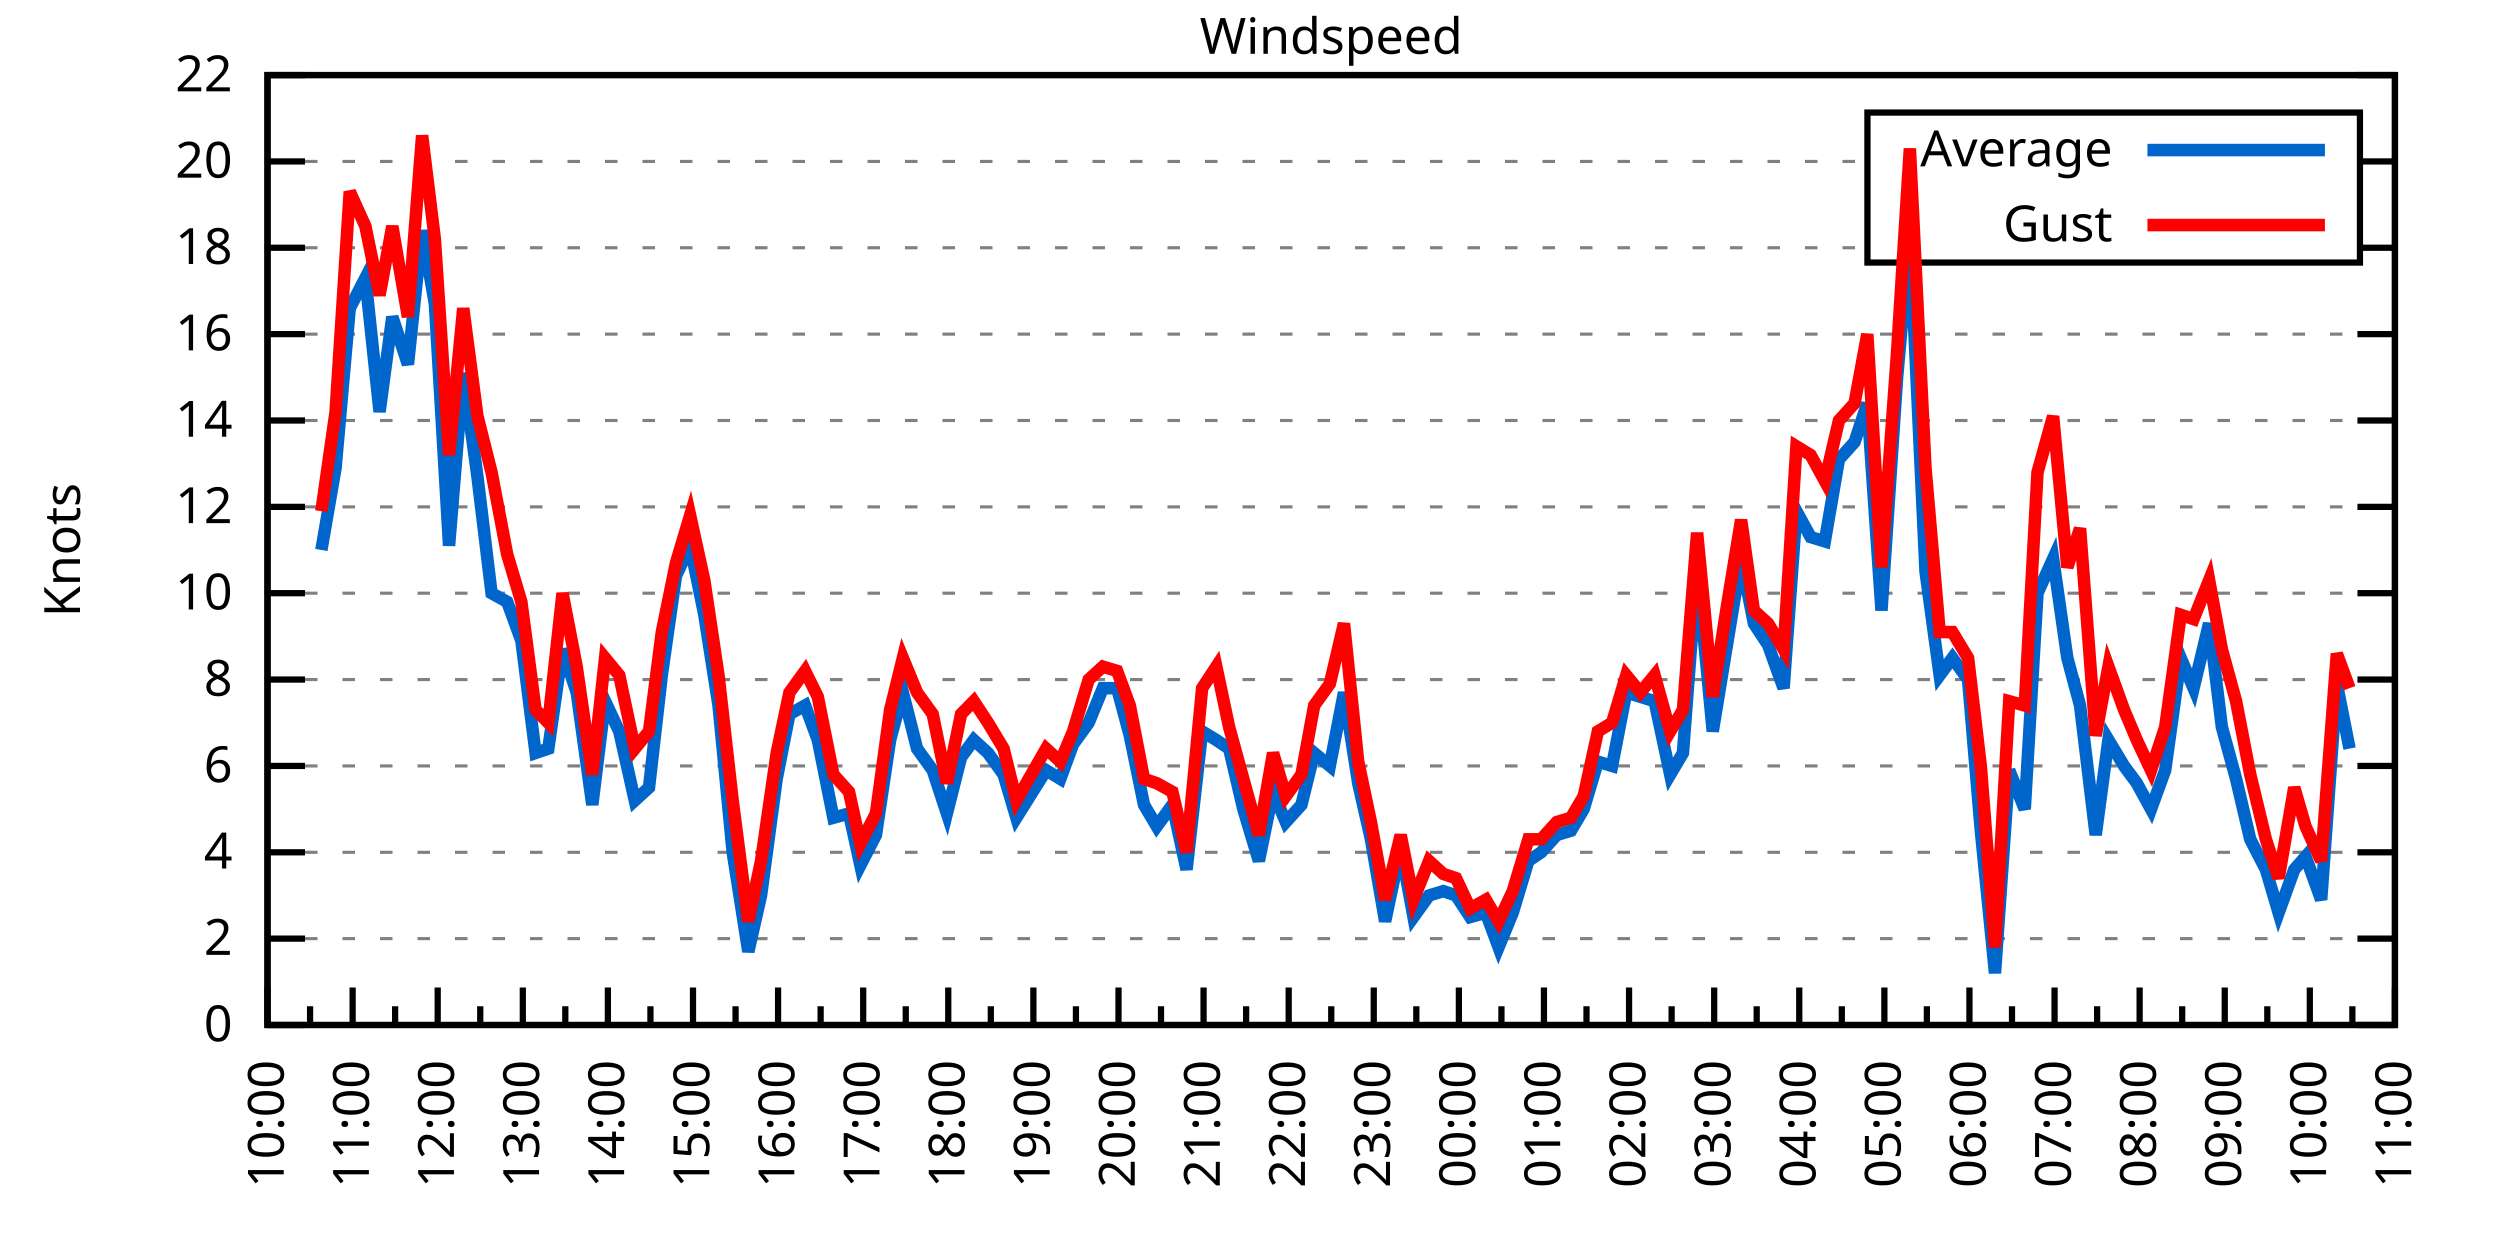
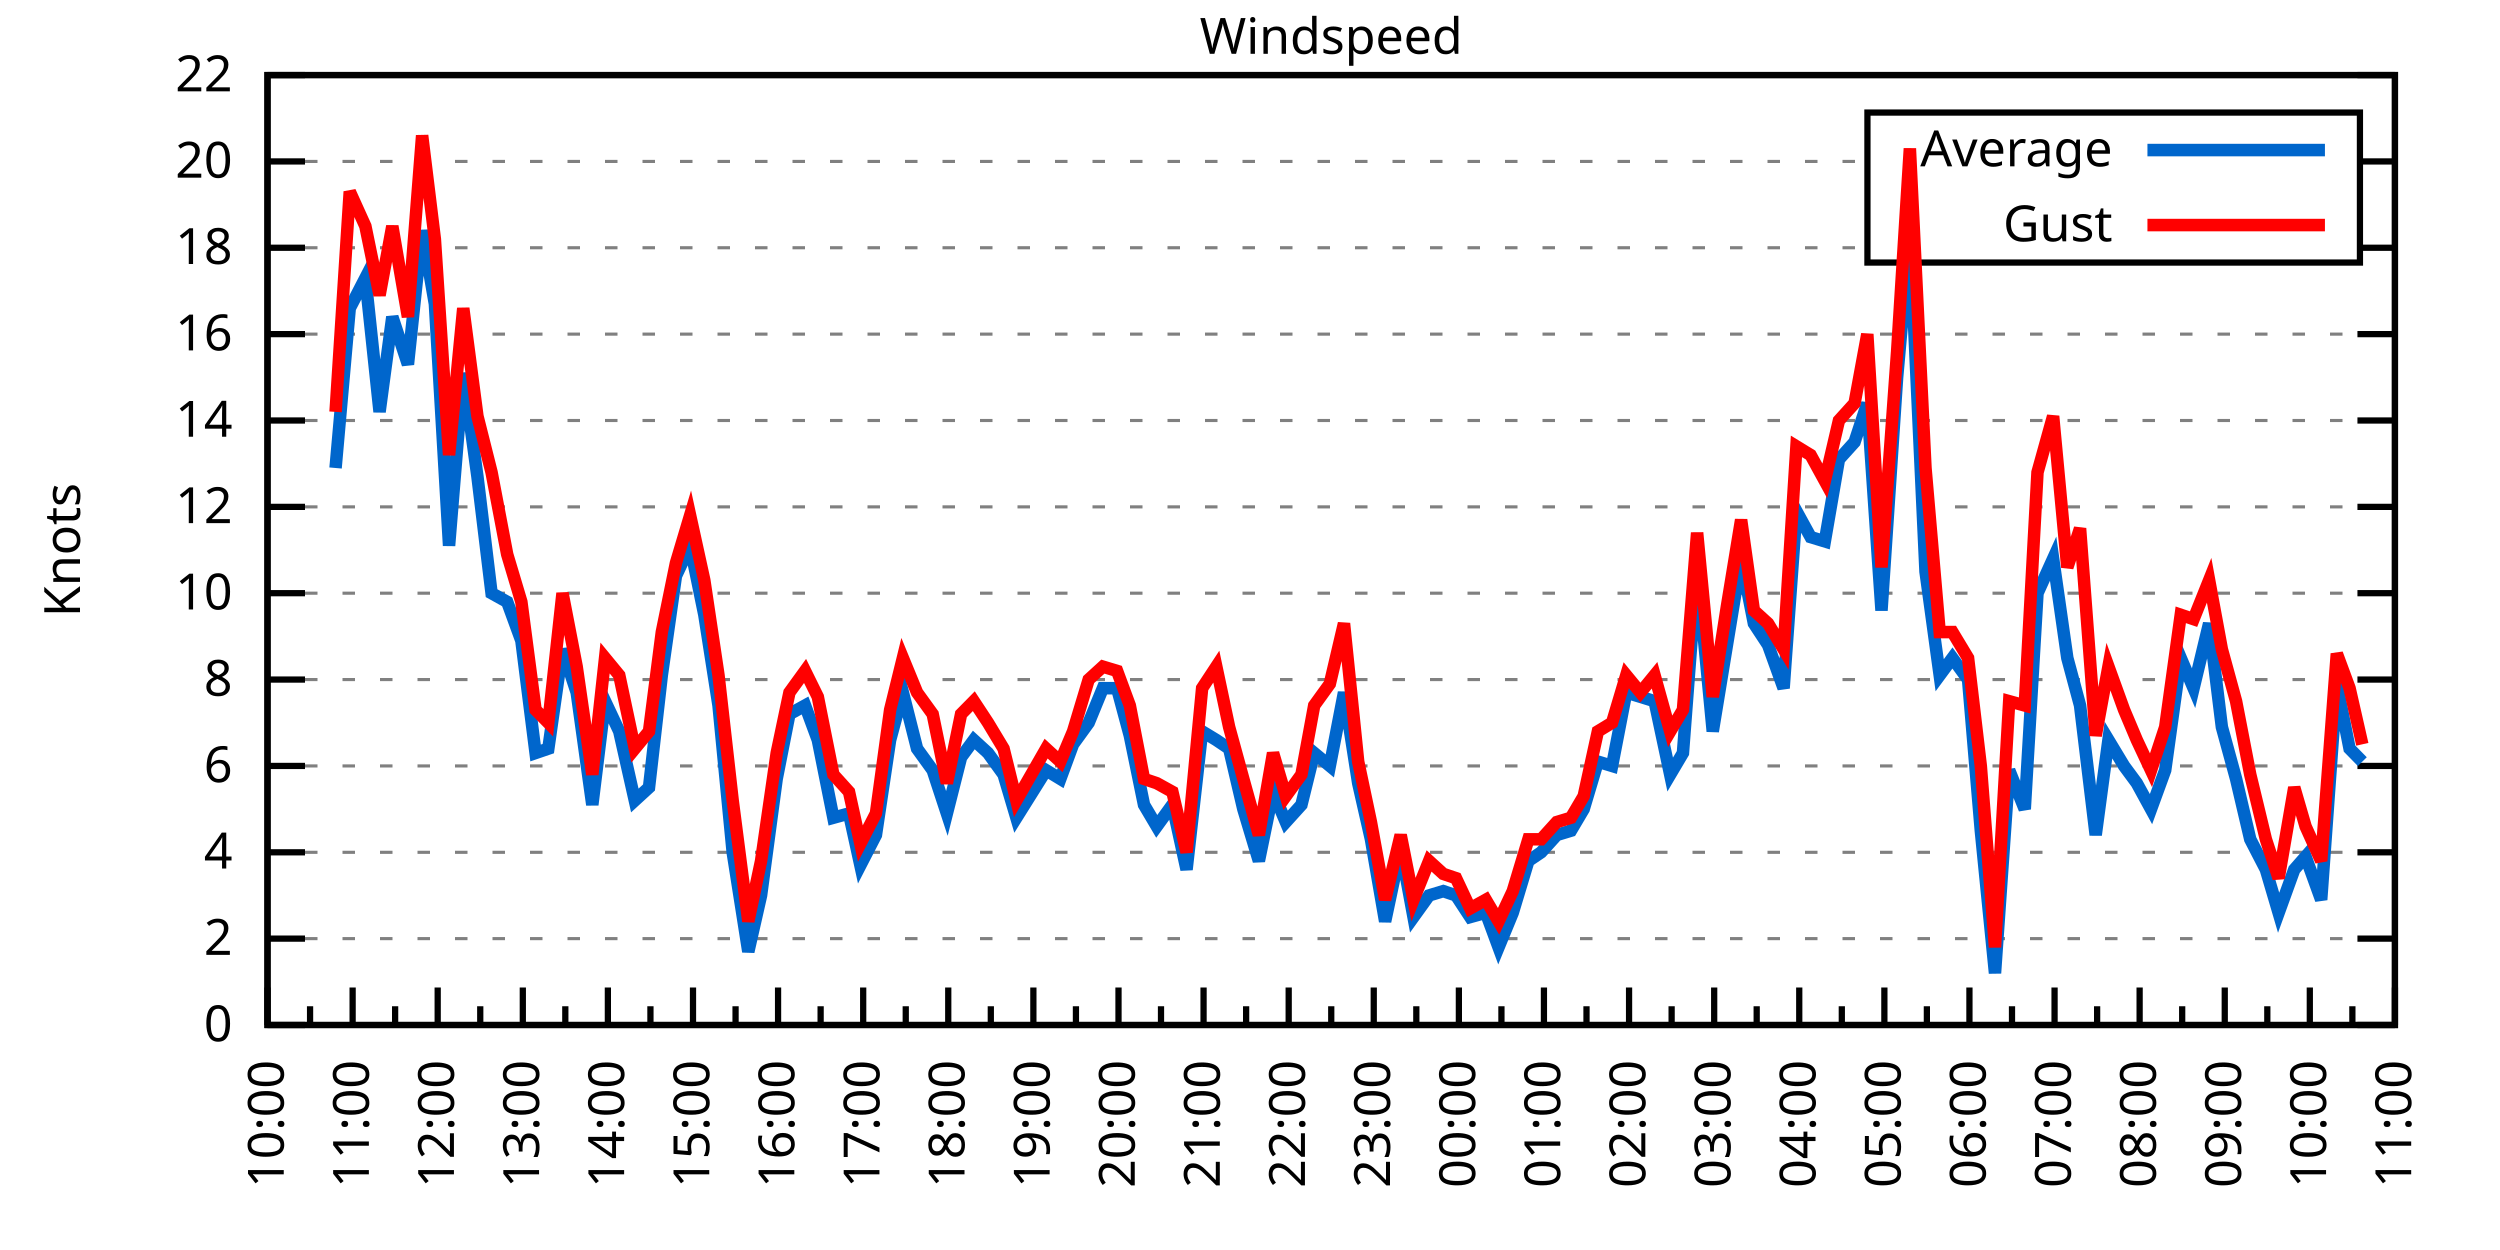
<svg xmlns="http://www.w3.org/2000/svg" xmlns:xlink="http://www.w3.org/1999/xlink" width="400" height="200" viewBox="0 0 400 200">
  <g id="gnuplot_canvas">
    <rect x="0" y="0" width="400" height="200" fill="none" />
    <defs>
      <circle id="gpDot" r="0.5" stroke-width="0.5" stroke="currentColor" />
      <path id="gpPt0" stroke-width="0.333" stroke="currentColor" d="M-1,0 h2 M0,-1 v2" />
      <path id="gpPt1" stroke-width="0.333" stroke="currentColor" d="M-1,-1 L1,1 M1,-1 L-1,1" />
      <path id="gpPt2" stroke-width="0.333" stroke="currentColor" d="M-1,0 L1,0 M0,-1 L0,1 M-1,-1 L1,1 M-1,1 L1,-1" />
      <rect id="gpPt3" stroke-width="0.333" stroke="currentColor" x="-1" y="-1" width="2" height="2" />
      <rect id="gpPt4" stroke-width="0.333" stroke="currentColor" fill="currentColor" x="-1" y="-1" width="2" height="2" />
      <circle id="gpPt5" stroke-width="0.333" stroke="currentColor" cx="0" cy="0" r="1" />
      <use xlink:href="#gpPt5" id="gpPt6" fill="currentColor" stroke="none" />
      <path id="gpPt7" stroke-width="0.333" stroke="currentColor" d="M0,-1.33 L-1.33,0.67 L1.33,0.67 z" />
      <use xlink:href="#gpPt7" id="gpPt8" fill="currentColor" stroke="none" />
      <use xlink:href="#gpPt7" id="gpPt9" stroke="currentColor" transform="rotate(180)" />
      <use xlink:href="#gpPt9" id="gpPt10" fill="currentColor" stroke="none" />
      <use xlink:href="#gpPt3" id="gpPt11" stroke="currentColor" transform="rotate(45)" />
      <use xlink:href="#gpPt11" id="gpPt12" fill="currentColor" stroke="none" />
      <path id="gpPt13" stroke-width="0.333" stroke="currentColor" d="M0,1.330 L1.265,0.411 L0.782,-1.067 L-0.782,-1.076 L-1.265,0.411 z" />
      <use xlink:href="#gpPt13" id="gpPt14" fill="currentColor" stroke="none" />
      <filter id="textbox" filterUnits="objectBoundingBox" x="0" y="0" height="1" width="1">
        <feFlood flood-color="white" flood-opacity="1" result="bgnd" />
        <feComposite in="SourceGraphic" in2="bgnd" operator="atop" />
      </filter>
      <filter id="greybox" filterUnits="objectBoundingBox" x="0" y="0" height="1" width="1">
        <feFlood flood-color="lightgrey" flood-opacity="1" result="grey" />
        <feComposite in="SourceGraphic" in2="grey" operator="atop" />
      </filter>
    </defs>
    <g fill="none" color="white" stroke="currentColor" stroke-width="1.00" stroke-linecap="butt" stroke-linejoin="miter">
</g>
    <g fill="none" color="black" stroke="currentColor" stroke-width="1.00" stroke-linecap="butt" stroke-linejoin="miter">
      <g stroke="none" shape-rendering="crispEdges">
        <polygon fill="rgb(255, 255, 255)" points="42.80,164.00 383.18,164.00 383.18,12.02 42.80,12.02 " />
      </g>
    </g>
    <g fill="none" color="black" stroke="currentColor" stroke-width="1.00" stroke-linecap="butt" stroke-linejoin="miter">
</g>
    <g fill="none" color="black" stroke="black" stroke-width="0.50" stroke-linecap="butt" stroke-linejoin="miter">
</g>
    <g fill="none" color="gray" stroke="currentColor" stroke-width="0.50" stroke-linecap="butt" stroke-linejoin="miter">
      <path stroke="gray" stroke-dasharray="2,4" class="gridline" d="M42.80,164.00 L383.19,164.00  " />
    </g>
    <g fill="none" color="gray" stroke="gray" stroke-width="1.00" stroke-linecap="butt" stroke-linejoin="miter">
</g>
    <g fill="none" color="black" stroke="currentColor" stroke-width="1.00" stroke-linecap="butt" stroke-linejoin="miter">
      <path stroke="black" d="M42.80,164.00 L48.80,164.00 M383.19,164.00 L377.19,164.00  " />
      <g transform="translate(37.20,166.60)" stroke="none" fill="black" font-family="Sans" font-size="8.00" text-anchor="end">
        <text>
          <tspan font-family="Sans"> 0</tspan>
        </text>
      </g>
    </g>
    <g fill="none" color="black" stroke="currentColor" stroke-width="1.00" stroke-linecap="butt" stroke-linejoin="miter">
</g>
    <g fill="none" color="black" stroke="black" stroke-width="0.50" stroke-linecap="butt" stroke-linejoin="miter">
</g>
    <g fill="none" color="gray" stroke="currentColor" stroke-width="0.50" stroke-linecap="butt" stroke-linejoin="miter">
      <path stroke="gray" stroke-dasharray="2,4" class="gridline" d="M42.80,150.18 L383.19,150.18  " />
    </g>
    <g fill="none" color="gray" stroke="gray" stroke-width="1.00" stroke-linecap="butt" stroke-linejoin="miter">
</g>
    <g fill="none" color="black" stroke="currentColor" stroke-width="1.00" stroke-linecap="butt" stroke-linejoin="miter">
      <path stroke="black" d="M42.80,150.18 L48.80,150.18 M383.19,150.18 L377.19,150.18  " />
      <g transform="translate(37.20,152.78)" stroke="none" fill="black" font-family="Sans" font-size="8.00" text-anchor="end">
        <text>
          <tspan font-family="Sans"> 2</tspan>
        </text>
      </g>
    </g>
    <g fill="none" color="black" stroke="currentColor" stroke-width="1.00" stroke-linecap="butt" stroke-linejoin="miter">
</g>
    <g fill="none" color="black" stroke="black" stroke-width="0.50" stroke-linecap="butt" stroke-linejoin="miter">
</g>
    <g fill="none" color="gray" stroke="currentColor" stroke-width="0.50" stroke-linecap="butt" stroke-linejoin="miter">
      <path stroke="gray" stroke-dasharray="2,4" class="gridline" d="M42.80,136.37 L383.19,136.37  " />
    </g>
    <g fill="none" color="gray" stroke="gray" stroke-width="1.00" stroke-linecap="butt" stroke-linejoin="miter">
</g>
    <g fill="none" color="black" stroke="currentColor" stroke-width="1.00" stroke-linecap="butt" stroke-linejoin="miter">
      <path stroke="black" d="M42.80,136.37 L48.80,136.37 M383.19,136.37 L377.19,136.37  " />
      <g transform="translate(37.20,138.97)" stroke="none" fill="black" font-family="Sans" font-size="8.00" text-anchor="end">
        <text>
          <tspan font-family="Sans"> 4</tspan>
        </text>
      </g>
    </g>
    <g fill="none" color="black" stroke="currentColor" stroke-width="1.00" stroke-linecap="butt" stroke-linejoin="miter">
</g>
    <g fill="none" color="black" stroke="black" stroke-width="0.50" stroke-linecap="butt" stroke-linejoin="miter">
</g>
    <g fill="none" color="gray" stroke="currentColor" stroke-width="0.50" stroke-linecap="butt" stroke-linejoin="miter">
      <path stroke="gray" stroke-dasharray="2,4" class="gridline" d="M42.80,122.55 L383.19,122.55  " />
    </g>
    <g fill="none" color="gray" stroke="gray" stroke-width="1.00" stroke-linecap="butt" stroke-linejoin="miter">
</g>
    <g fill="none" color="black" stroke="currentColor" stroke-width="1.00" stroke-linecap="butt" stroke-linejoin="miter">
      <path stroke="black" d="M42.80,122.55 L48.80,122.55 M383.19,122.55 L377.19,122.55  " />
      <g transform="translate(37.20,125.15)" stroke="none" fill="black" font-family="Sans" font-size="8.00" text-anchor="end">
        <text>
          <tspan font-family="Sans"> 6</tspan>
        </text>
      </g>
    </g>
    <g fill="none" color="black" stroke="currentColor" stroke-width="1.00" stroke-linecap="butt" stroke-linejoin="miter">
</g>
    <g fill="none" color="black" stroke="black" stroke-width="0.50" stroke-linecap="butt" stroke-linejoin="miter">
</g>
    <g fill="none" color="gray" stroke="currentColor" stroke-width="0.50" stroke-linecap="butt" stroke-linejoin="miter">
      <path stroke="gray" stroke-dasharray="2,4" class="gridline" d="M42.80,108.73 L383.19,108.73  " />
    </g>
    <g fill="none" color="gray" stroke="gray" stroke-width="1.00" stroke-linecap="butt" stroke-linejoin="miter">
</g>
    <g fill="none" color="black" stroke="currentColor" stroke-width="1.00" stroke-linecap="butt" stroke-linejoin="miter">
      <path stroke="black" d="M42.80,108.73 L48.80,108.73 M383.19,108.73 L377.19,108.73  " />
      <g transform="translate(37.20,111.33)" stroke="none" fill="black" font-family="Sans" font-size="8.00" text-anchor="end">
        <text>
          <tspan font-family="Sans"> 8</tspan>
        </text>
      </g>
    </g>
    <g fill="none" color="black" stroke="currentColor" stroke-width="1.00" stroke-linecap="butt" stroke-linejoin="miter">
</g>
    <g fill="none" color="black" stroke="black" stroke-width="0.50" stroke-linecap="butt" stroke-linejoin="miter">
</g>
    <g fill="none" color="gray" stroke="currentColor" stroke-width="0.50" stroke-linecap="butt" stroke-linejoin="miter">
      <path stroke="gray" stroke-dasharray="2,4" class="gridline" d="M42.80,94.91 L383.19,94.91  " />
    </g>
    <g fill="none" color="gray" stroke="gray" stroke-width="1.00" stroke-linecap="butt" stroke-linejoin="miter">
</g>
    <g fill="none" color="black" stroke="currentColor" stroke-width="1.00" stroke-linecap="butt" stroke-linejoin="miter">
      <path stroke="black" d="M42.80,94.91 L48.80,94.91 M383.19,94.91 L377.19,94.91  " />
      <g transform="translate(37.20,97.51)" stroke="none" fill="black" font-family="Sans" font-size="8.00" text-anchor="end">
        <text>
          <tspan font-family="Sans"> 10</tspan>
        </text>
      </g>
    </g>
    <g fill="none" color="black" stroke="currentColor" stroke-width="1.00" stroke-linecap="butt" stroke-linejoin="miter">
</g>
    <g fill="none" color="black" stroke="black" stroke-width="0.50" stroke-linecap="butt" stroke-linejoin="miter">
</g>
    <g fill="none" color="gray" stroke="currentColor" stroke-width="0.50" stroke-linecap="butt" stroke-linejoin="miter">
      <path stroke="gray" stroke-dasharray="2,4" class="gridline" d="M42.80,81.10 L383.19,81.10  " />
    </g>
    <g fill="none" color="gray" stroke="gray" stroke-width="1.00" stroke-linecap="butt" stroke-linejoin="miter">
</g>
    <g fill="none" color="black" stroke="currentColor" stroke-width="1.00" stroke-linecap="butt" stroke-linejoin="miter">
      <path stroke="black" d="M42.80,81.10 L48.80,81.10 M383.19,81.10 L377.19,81.10  " />
      <g transform="translate(37.20,83.70)" stroke="none" fill="black" font-family="Sans" font-size="8.00" text-anchor="end">
        <text>
          <tspan font-family="Sans"> 12</tspan>
        </text>
      </g>
    </g>
    <g fill="none" color="black" stroke="currentColor" stroke-width="1.00" stroke-linecap="butt" stroke-linejoin="miter">
</g>
    <g fill="none" color="black" stroke="black" stroke-width="0.50" stroke-linecap="butt" stroke-linejoin="miter">
</g>
    <g fill="none" color="gray" stroke="currentColor" stroke-width="0.50" stroke-linecap="butt" stroke-linejoin="miter">
      <path stroke="gray" stroke-dasharray="2,4" class="gridline" d="M42.80,67.28 L383.19,67.28  " />
    </g>
    <g fill="none" color="gray" stroke="gray" stroke-width="1.00" stroke-linecap="butt" stroke-linejoin="miter">
</g>
    <g fill="none" color="black" stroke="currentColor" stroke-width="1.00" stroke-linecap="butt" stroke-linejoin="miter">
      <path stroke="black" d="M42.80,67.28 L48.80,67.28 M383.19,67.28 L377.19,67.28  " />
      <g transform="translate(37.20,69.88)" stroke="none" fill="black" font-family="Sans" font-size="8.00" text-anchor="end">
        <text>
          <tspan font-family="Sans"> 14</tspan>
        </text>
      </g>
    </g>
    <g fill="none" color="black" stroke="currentColor" stroke-width="1.00" stroke-linecap="butt" stroke-linejoin="miter">
</g>
    <g fill="none" color="black" stroke="black" stroke-width="0.50" stroke-linecap="butt" stroke-linejoin="miter">
</g>
    <g fill="none" color="gray" stroke="currentColor" stroke-width="0.50" stroke-linecap="butt" stroke-linejoin="miter">
      <path stroke="gray" stroke-dasharray="2,4" class="gridline" d="M42.80,53.46 L383.19,53.46  " />
    </g>
    <g fill="none" color="gray" stroke="gray" stroke-width="1.00" stroke-linecap="butt" stroke-linejoin="miter">
</g>
    <g fill="none" color="black" stroke="currentColor" stroke-width="1.00" stroke-linecap="butt" stroke-linejoin="miter">
      <path stroke="black" d="M42.80,53.46 L48.80,53.46 M383.19,53.46 L377.19,53.46  " />
      <g transform="translate(37.20,56.06)" stroke="none" fill="black" font-family="Sans" font-size="8.00" text-anchor="end">
        <text>
          <tspan font-family="Sans"> 16</tspan>
        </text>
      </g>
    </g>
    <g fill="none" color="black" stroke="currentColor" stroke-width="1.00" stroke-linecap="butt" stroke-linejoin="miter">
</g>
    <g fill="none" color="black" stroke="black" stroke-width="0.50" stroke-linecap="butt" stroke-linejoin="miter">
</g>
    <g fill="none" color="gray" stroke="currentColor" stroke-width="0.50" stroke-linecap="butt" stroke-linejoin="miter">
      <path stroke="gray" stroke-dasharray="2,4" class="gridline" d="M42.80,39.64 L298.79,39.64 M377.59,39.64 L383.19,39.64  " />
    </g>
    <g fill="none" color="gray" stroke="gray" stroke-width="1.00" stroke-linecap="butt" stroke-linejoin="miter">
</g>
    <g fill="none" color="black" stroke="currentColor" stroke-width="1.00" stroke-linecap="butt" stroke-linejoin="miter">
      <path stroke="black" d="M42.80,39.64 L48.80,39.64 M383.19,39.64 L377.19,39.64  " />
      <g transform="translate(37.20,42.24)" stroke="none" fill="black" font-family="Sans" font-size="8.00" text-anchor="end">
        <text>
          <tspan font-family="Sans"> 18</tspan>
        </text>
      </g>
    </g>
    <g fill="none" color="black" stroke="currentColor" stroke-width="1.00" stroke-linecap="butt" stroke-linejoin="miter">
</g>
    <g fill="none" color="black" stroke="black" stroke-width="0.50" stroke-linecap="butt" stroke-linejoin="miter">
</g>
    <g fill="none" color="gray" stroke="currentColor" stroke-width="0.50" stroke-linecap="butt" stroke-linejoin="miter">
      <path stroke="gray" stroke-dasharray="2,4" class="gridline" d="M42.80,25.83 L298.79,25.83 M377.59,25.83 L383.19,25.83  " />
    </g>
    <g fill="none" color="gray" stroke="gray" stroke-width="1.00" stroke-linecap="butt" stroke-linejoin="miter">
</g>
    <g fill="none" color="black" stroke="currentColor" stroke-width="1.00" stroke-linecap="butt" stroke-linejoin="miter">
      <path stroke="black" d="M42.80,25.83 L48.80,25.83 M383.19,25.83 L377.19,25.83  " />
      <g transform="translate(37.20,28.43)" stroke="none" fill="black" font-family="Sans" font-size="8.00" text-anchor="end">
        <text>
          <tspan font-family="Sans"> 20</tspan>
        </text>
      </g>
    </g>
    <g fill="none" color="black" stroke="currentColor" stroke-width="1.00" stroke-linecap="butt" stroke-linejoin="miter">
</g>
    <g fill="none" color="black" stroke="black" stroke-width="0.50" stroke-linecap="butt" stroke-linejoin="miter">
</g>
    <g fill="none" color="gray" stroke="currentColor" stroke-width="0.50" stroke-linecap="butt" stroke-linejoin="miter">
      <path stroke="gray" stroke-dasharray="2,4" class="gridline" d="M42.80,12.01 L383.19,12.01  " />
    </g>
    <g fill="none" color="gray" stroke="gray" stroke-width="1.00" stroke-linecap="butt" stroke-linejoin="miter">
</g>
    <g fill="none" color="black" stroke="currentColor" stroke-width="1.00" stroke-linecap="butt" stroke-linejoin="miter">
      <path stroke="black" d="M42.80,12.01 L48.80,12.01 M383.19,12.01 L377.19,12.01  " />
      <g transform="translate(37.20,14.61)" stroke="none" fill="black" font-family="Sans" font-size="8.00" text-anchor="end">
        <text>
          <tspan font-family="Sans"> 22</tspan>
        </text>
      </g>
    </g>
    <g fill="none" color="black" stroke="currentColor" stroke-width="1.00" stroke-linecap="butt" stroke-linejoin="miter">
      <path stroke="black" d="M42.80,164.00 L42.80,158.00  " />
      <g transform="translate(45.40,169.60) rotate(270)" stroke="none" fill="black" font-family="Sans" font-size="8.00" text-anchor="end">
        <text>
          <tspan font-family="Sans">10:00</tspan>
        </text>
      </g>
    </g>
    <g fill="none" color="black" stroke="currentColor" stroke-width="1.00" stroke-linecap="butt" stroke-linejoin="miter">
      <path stroke="black" d="M49.61,164.00 L49.61,161.00 M56.42,164.00 L56.42,158.00  " />
      <g transform="translate(59.02,169.60) rotate(270)" stroke="none" fill="black" font-family="Sans" font-size="8.00" text-anchor="end">
        <text>
          <tspan font-family="Sans">11:00</tspan>
        </text>
      </g>
    </g>
    <g fill="none" color="black" stroke="currentColor" stroke-width="1.00" stroke-linecap="butt" stroke-linejoin="miter">
      <path stroke="black" d="M63.22,164.00 L63.22,161.00 M70.03,164.00 L70.03,158.00  " />
      <g transform="translate(72.63,169.60) rotate(270)" stroke="none" fill="black" font-family="Sans" font-size="8.00" text-anchor="end">
        <text>
          <tspan font-family="Sans">12:00</tspan>
        </text>
      </g>
    </g>
    <g fill="none" color="black" stroke="currentColor" stroke-width="1.00" stroke-linecap="butt" stroke-linejoin="miter">
      <path stroke="black" d="M76.84,164.00 L76.84,161.00 M83.65,164.00 L83.65,158.00  " />
      <g transform="translate(86.25,169.60) rotate(270)" stroke="none" fill="black" font-family="Sans" font-size="8.00" text-anchor="end">
        <text>
          <tspan font-family="Sans">13:00</tspan>
        </text>
      </g>
    </g>
    <g fill="none" color="black" stroke="currentColor" stroke-width="1.00" stroke-linecap="butt" stroke-linejoin="miter">
      <path stroke="black" d="M90.45,164.00 L90.45,161.00 M97.26,164.00 L97.26,158.00  " />
      <g transform="translate(99.86,169.60) rotate(270)" stroke="none" fill="black" font-family="Sans" font-size="8.00" text-anchor="end">
        <text>
          <tspan font-family="Sans">14:00</tspan>
        </text>
      </g>
    </g>
    <g fill="none" color="black" stroke="currentColor" stroke-width="1.00" stroke-linecap="butt" stroke-linejoin="miter">
      <path stroke="black" d="M104.07,164.00 L104.07,161.00 M110.88,164.00 L110.88,158.00  " />
      <g transform="translate(113.48,169.60) rotate(270)" stroke="none" fill="black" font-family="Sans" font-size="8.00" text-anchor="end">
        <text>
          <tspan font-family="Sans">15:00</tspan>
        </text>
      </g>
    </g>
    <g fill="none" color="black" stroke="currentColor" stroke-width="1.00" stroke-linecap="butt" stroke-linejoin="miter">
      <path stroke="black" d="M117.69,164.00 L117.69,161.00 M124.49,164.00 L124.49,158.00  " />
      <g transform="translate(127.09,169.60) rotate(270)" stroke="none" fill="black" font-family="Sans" font-size="8.00" text-anchor="end">
        <text>
          <tspan font-family="Sans">16:00</tspan>
        </text>
      </g>
    </g>
    <g fill="none" color="black" stroke="currentColor" stroke-width="1.00" stroke-linecap="butt" stroke-linejoin="miter">
      <path stroke="black" d="M131.30,164.00 L131.30,161.00 M138.11,164.00 L138.11,158.00  " />
      <g transform="translate(140.71,169.60) rotate(270)" stroke="none" fill="black" font-family="Sans" font-size="8.00" text-anchor="end">
        <text>
          <tspan font-family="Sans">17:00</tspan>
        </text>
      </g>
    </g>
    <g fill="none" color="black" stroke="currentColor" stroke-width="1.00" stroke-linecap="butt" stroke-linejoin="miter">
      <path stroke="black" d="M144.92,164.00 L144.92,161.00 M151.72,164.00 L151.72,158.00  " />
      <g transform="translate(154.32,169.60) rotate(270)" stroke="none" fill="black" font-family="Sans" font-size="8.00" text-anchor="end">
        <text>
          <tspan font-family="Sans">18:00</tspan>
        </text>
      </g>
    </g>
    <g fill="none" color="black" stroke="currentColor" stroke-width="1.00" stroke-linecap="butt" stroke-linejoin="miter">
      <path stroke="black" d="M158.53,164.00 L158.53,161.00 M165.34,164.00 L165.34,158.00  " />
      <g transform="translate(167.94,169.60) rotate(270)" stroke="none" fill="black" font-family="Sans" font-size="8.00" text-anchor="end">
        <text>
          <tspan font-family="Sans">19:00</tspan>
        </text>
      </g>
    </g>
    <g fill="none" color="black" stroke="currentColor" stroke-width="1.00" stroke-linecap="butt" stroke-linejoin="miter">
      <path stroke="black" d="M172.15,164.00 L172.15,161.00 M178.96,164.00 L178.96,158.00  " />
      <g transform="translate(181.56,169.60) rotate(270)" stroke="none" fill="black" font-family="Sans" font-size="8.00" text-anchor="end">
        <text>
          <tspan font-family="Sans">20:00</tspan>
        </text>
      </g>
    </g>
    <g fill="none" color="black" stroke="currentColor" stroke-width="1.00" stroke-linecap="butt" stroke-linejoin="miter">
      <path stroke="black" d="M185.76,164.00 L185.76,161.00 M192.57,164.00 L192.57,158.00  " />
      <g transform="translate(195.17,169.60) rotate(270)" stroke="none" fill="black" font-family="Sans" font-size="8.00" text-anchor="end">
        <text>
          <tspan font-family="Sans">21:00</tspan>
        </text>
      </g>
    </g>
    <g fill="none" color="black" stroke="currentColor" stroke-width="1.00" stroke-linecap="butt" stroke-linejoin="miter">
      <path stroke="black" d="M199.38,164.00 L199.38,161.00 M206.19,164.00 L206.19,158.00  " />
      <g transform="translate(208.79,169.60) rotate(270)" stroke="none" fill="black" font-family="Sans" font-size="8.00" text-anchor="end">
        <text>
          <tspan font-family="Sans">22:00</tspan>
        </text>
      </g>
    </g>
    <g fill="none" color="black" stroke="currentColor" stroke-width="1.00" stroke-linecap="butt" stroke-linejoin="miter">
      <path stroke="black" d="M213.00,164.00 L213.00,161.00 M219.80,164.00 L219.80,158.00  " />
      <g transform="translate(222.40,169.60) rotate(270)" stroke="none" fill="black" font-family="Sans" font-size="8.00" text-anchor="end">
        <text>
          <tspan font-family="Sans">23:00</tspan>
        </text>
      </g>
    </g>
    <g fill="none" color="black" stroke="currentColor" stroke-width="1.00" stroke-linecap="butt" stroke-linejoin="miter">
      <path stroke="black" d="M226.61,164.00 L226.61,161.00 M233.42,164.00 L233.42,158.00  " />
      <g transform="translate(236.02,169.60) rotate(270)" stroke="none" fill="black" font-family="Sans" font-size="8.00" text-anchor="end">
        <text>
          <tspan font-family="Sans">00:00</tspan>
        </text>
      </g>
    </g>
    <g fill="none" color="black" stroke="currentColor" stroke-width="1.00" stroke-linecap="butt" stroke-linejoin="miter">
      <path stroke="black" d="M240.23,164.00 L240.23,161.00 M247.03,164.00 L247.03,158.00  " />
      <g transform="translate(249.63,169.60) rotate(270)" stroke="none" fill="black" font-family="Sans" font-size="8.00" text-anchor="end">
        <text>
          <tspan font-family="Sans">01:00</tspan>
        </text>
      </g>
    </g>
    <g fill="none" color="black" stroke="currentColor" stroke-width="1.00" stroke-linecap="butt" stroke-linejoin="miter">
      <path stroke="black" d="M253.84,164.00 L253.84,161.00 M260.65,164.00 L260.65,158.00  " />
      <g transform="translate(263.25,169.60) rotate(270)" stroke="none" fill="black" font-family="Sans" font-size="8.00" text-anchor="end">
        <text>
          <tspan font-family="Sans">02:00</tspan>
        </text>
      </g>
    </g>
    <g fill="none" color="black" stroke="currentColor" stroke-width="1.00" stroke-linecap="butt" stroke-linejoin="miter">
      <path stroke="black" d="M267.46,164.00 L267.46,161.00 M274.27,164.00 L274.27,158.00  " />
      <g transform="translate(276.87,169.60) rotate(270)" stroke="none" fill="black" font-family="Sans" font-size="8.00" text-anchor="end">
        <text>
          <tspan font-family="Sans">03:00</tspan>
        </text>
      </g>
    </g>
    <g fill="none" color="black" stroke="currentColor" stroke-width="1.00" stroke-linecap="butt" stroke-linejoin="miter">
      <path stroke="black" d="M281.07,164.00 L281.07,161.00 M287.88,164.00 L287.88,158.00  " />
      <g transform="translate(290.48,169.60) rotate(270)" stroke="none" fill="black" font-family="Sans" font-size="8.00" text-anchor="end">
        <text>
          <tspan font-family="Sans">04:00</tspan>
        </text>
      </g>
    </g>
    <g fill="none" color="black" stroke="currentColor" stroke-width="1.00" stroke-linecap="butt" stroke-linejoin="miter">
      <path stroke="black" d="M294.69,164.00 L294.69,161.00 M301.50,164.00 L301.50,158.00  " />
      <g transform="translate(304.10,169.60) rotate(270)" stroke="none" fill="black" font-family="Sans" font-size="8.00" text-anchor="end">
        <text>
          <tspan font-family="Sans">05:00</tspan>
        </text>
      </g>
    </g>
    <g fill="none" color="black" stroke="currentColor" stroke-width="1.00" stroke-linecap="butt" stroke-linejoin="miter">
      <path stroke="black" d="M308.30,164.00 L308.30,161.00 M315.11,164.00 L315.11,158.00  " />
      <g transform="translate(317.71,169.60) rotate(270)" stroke="none" fill="black" font-family="Sans" font-size="8.00" text-anchor="end">
        <text>
          <tspan font-family="Sans">06:00</tspan>
        </text>
      </g>
    </g>
    <g fill="none" color="black" stroke="currentColor" stroke-width="1.00" stroke-linecap="butt" stroke-linejoin="miter">
      <path stroke="black" d="M321.92,164.00 L321.92,161.00 M328.73,164.00 L328.73,158.00  " />
      <g transform="translate(331.33,169.60) rotate(270)" stroke="none" fill="black" font-family="Sans" font-size="8.00" text-anchor="end">
        <text>
          <tspan font-family="Sans">07:00</tspan>
        </text>
      </g>
    </g>
    <g fill="none" color="black" stroke="currentColor" stroke-width="1.00" stroke-linecap="butt" stroke-linejoin="miter">
      <path stroke="black" d="M335.54,164.00 L335.54,161.00 M342.34,164.00 L342.34,158.00  " />
      <g transform="translate(344.94,169.60) rotate(270)" stroke="none" fill="black" font-family="Sans" font-size="8.00" text-anchor="end">
        <text>
          <tspan font-family="Sans">08:00</tspan>
        </text>
      </g>
    </g>
    <g fill="none" color="black" stroke="currentColor" stroke-width="1.00" stroke-linecap="butt" stroke-linejoin="miter">
      <path stroke="black" d="M349.15,164.00 L349.15,161.00 M355.96,164.00 L355.96,158.00  " />
      <g transform="translate(358.56,169.60) rotate(270)" stroke="none" fill="black" font-family="Sans" font-size="8.00" text-anchor="end">
        <text>
          <tspan font-family="Sans">09:00</tspan>
        </text>
      </g>
    </g>
    <g fill="none" color="black" stroke="currentColor" stroke-width="1.00" stroke-linecap="butt" stroke-linejoin="miter">
      <path stroke="black" d="M362.77,164.00 L362.77,161.00 M369.57,164.00 L369.57,158.00  " />
      <g transform="translate(372.17,169.60) rotate(270)" stroke="none" fill="black" font-family="Sans" font-size="8.00" text-anchor="end">
        <text>
          <tspan font-family="Sans">10:00</tspan>
        </text>
      </g>
    </g>
    <g fill="none" color="black" stroke="currentColor" stroke-width="1.00" stroke-linecap="butt" stroke-linejoin="miter">
      <path stroke="black" d="M376.38,164.00 L376.38,161.00 M383.19,164.00 L383.19,158.00  " />
      <g transform="translate(385.79,169.60) rotate(270)" stroke="none" fill="black" font-family="Sans" font-size="8.00" text-anchor="end">
        <text>
          <tspan font-family="Sans">11:00</tspan>
        </text>
      </g>
    </g>
    <g fill="none" color="black" stroke="currentColor" stroke-width="1.00" stroke-linecap="butt" stroke-linejoin="miter">
</g>
    <g fill="none" color="black" stroke="currentColor" stroke-width="1.00" stroke-linecap="butt" stroke-linejoin="miter">
      <path stroke="black" d="M42.80,12.01 L42.80,164.00 L383.19,164.00 L383.19,12.01 L42.80,12.01 Z  " />
    </g>
    <g fill="none" color="black" stroke="currentColor" stroke-width="1.00" stroke-linecap="butt" stroke-linejoin="miter">
      <g transform="translate(12.80,88.01) rotate(270)" stroke="none" fill="black" font-family="Sans" font-size="8.00" text-anchor="middle">
        <text>
          <tspan font-family="Sans">Knots</tspan>
        </text>
      </g>
    </g>
    <g fill="none" color="black" stroke="currentColor" stroke-width="1.00" stroke-linecap="butt" stroke-linejoin="miter">
</g>
    <g fill="none" color="black" stroke="currentColor" stroke-width="1.00" stroke-linecap="butt" stroke-linejoin="miter">
      <path stroke="black" d="M298.79,42.01 L298.79,18.01 L377.59,18.01 L377.59,42.01 L298.79,42.01 Z  " />
    </g>
    <g id="Windspeed_plot_1">
      <g fill="none" color="white" stroke="black" stroke-width="2.00" stroke-linecap="butt" stroke-linejoin="miter">
</g>
      <g fill="none" color="black" stroke="currentColor" stroke-width="2.00" stroke-linecap="butt" stroke-linejoin="miter">
        <g transform="translate(337.99,26.61)" stroke="none" fill="black" font-family="Sans" font-size="8.00" text-anchor="end">
          <text>
            <tspan font-family="Sans">Average</tspan>
          </text>
        </g>
      </g>
      <g fill="none" color="black" stroke="currentColor" stroke-width="2.00" stroke-linecap="butt" stroke-linejoin="miter">
-         <path stroke="rgb(  0, 102, 204)" d="M343.59,24.01 L371.99,24.01 M51.42,88.00 L53.69,74.88 L55.96,49.32 L58.46,44.48 L60.73,65.90 L62.77,50.70   L65.27,58.30 L67.54,36.88 L69.58,48.63 L71.85,87.31 L74.12,59.68 L76.39,76.26 L78.65,94.91 L81.15,96.30   L83.42,102.51 L85.69,120.48 L87.73,119.78 L90.00,103.89 L92.27,110.80 L94.77,128.77 L96.81,112.19 L99.08,117.02   L101.57,128.08 L103.84,126.00 L105.89,108.04 L108.15,92.15 L110.42,87.31 L112.69,98.37 L114.96,112.88 L117.23,136.37   L119.73,152.26 L121.77,143.27 L124.27,124.62 L126.31,114.26 L128.81,112.88 L130.85,118.40 L133.34,130.84 L135.84,130.15   L137.66,138.44 L140.15,133.60 L142.42,118.40 L144.46,110.80 L146.73,119.78 L149.23,123.24 L151.50,130.15 L153.77,121.17   L155.81,118.40 L158.08,120.48 L160.57,123.93 L162.62,130.84 L167.38,123.24 L169.65,124.62 L171.69,119.09 L174.19,115.64   L176.46,110.11 L178.73,110.11 L180.77,117.71 L183.04,128.77 L185.08,132.22 L187.58,128.77 L189.85,139.13 L192.34,117.02   L194.61,118.40 L196.66,119.78 L198.93,129.46 L201.42,137.75 L203.69,126.69 L205.73,131.53 L208.23,128.77 L210.27,120.48   L212.77,122.55 L215.04,110.80 L217.31,125.31 L219.35,134.29 L221.62,147.42 L224.11,135.67 L226.16,146.73 L228.65,143.27   L230.92,142.58 L232.96,143.27 L235.23,146.73 L237.73,146.04 L239.77,151.56 L242.04,146.04 L244.54,137.75 L246.58,136.37   L249.08,133.60 L251.35,132.91 L253.39,129.46 L255.66,121.86 L257.93,122.55 L260.20,110.80 L262.47,111.49 L264.73,112.19   L267.23,123.93 L269.27,120.48 L271.54,90.77 L274.04,117.02 L276.31,103.20 L278.58,89.39 L280.62,99.75 L282.89,103.20   L285.38,110.11 L287.43,81.79 L289.70,85.93 L291.97,86.62 L294.23,73.50 L296.73,70.73 L298.77,64.52 L301.04,97.68   L303.54,60.37 L305.58,37.57 L308.08,91.46 L310.35,108.04 L312.39,105.28 L314.89,108.73 L316.93,132.91 L319.20,155.71   L321.47,123.24 L323.96,129.46 L326.00,94.91 L328.50,89.39 L330.77,105.28 L332.81,112.88 L335.31,133.60 L337.35,118.40   L339.85,122.55 L341.89,125.31 L344.16,129.46 L346.43,123.24 L348.92,105.28 L350.97,110.11 L353.46,99.75 L355.50,116.33   L357.77,124.62 L360.04,134.29 L362.54,139.13 L364.58,146.04 L367.08,139.13 L368.89,137.06 L371.39,143.96 L373.89,109.42   L375.93,119.78  " />
+         <path stroke="rgb(  0, 102, 204)" d="M343.59,24.01 L371.99,24.01 M53.69,74.88 L55.96,49.32 L58.46,44.48 L60.73,65.90 L62.77,50.70 L65.27,58.30   L67.54,36.88 L69.58,48.63 L71.85,87.31 L74.12,59.68 L76.39,76.26 L78.65,94.91 L81.15,96.30 L83.42,102.51   L85.69,120.48 L87.73,119.78 L90.00,103.89 L92.27,110.80 L94.77,128.77 L96.81,112.19 L99.08,117.02 L101.57,128.08   L103.84,126.00 L105.89,108.04 L108.15,92.15 L110.42,87.31 L112.69,98.37 L114.96,112.88 L117.23,136.37 L119.73,152.26   L121.77,143.27 L124.27,124.62 L126.31,114.26 L128.81,112.88 L130.85,118.40 L133.34,130.84 L135.84,130.15 L137.66,138.44   L140.15,133.60 L142.42,118.40 L144.46,110.80 L146.73,119.78 L149.23,123.24 L151.50,130.15 L153.77,121.17 L155.81,118.40   L158.08,120.48 L160.57,123.93 L162.62,130.84 L167.38,123.24 L169.65,124.62 L171.69,119.09 L174.19,115.64 L176.46,110.11   L178.73,110.11 L180.77,117.71 L183.04,128.77 L185.08,132.22 L187.58,128.77 L189.85,139.13 L192.34,117.02 L194.61,118.40   L196.66,119.78 L198.93,129.46 L201.42,137.75 L203.69,126.69 L205.73,131.53 L208.23,128.77 L210.27,120.48 L212.77,122.55   L215.04,110.80 L217.31,125.31 L219.35,134.29 L221.62,147.42 L224.11,135.67 L226.16,146.73 L228.65,143.27 L230.92,142.58   L232.96,143.27 L235.23,146.73 L237.73,146.04 L239.77,151.56 L242.04,146.04 L244.54,137.75 L246.58,136.37 L249.08,133.60   L251.35,132.91 L253.39,129.46 L255.66,121.86 L257.93,122.55 L260.20,110.80 L262.47,111.49 L264.73,112.19 L267.23,123.93   L269.27,120.48 L271.54,90.77 L274.04,117.02 L276.31,103.20 L278.58,89.39 L280.62,99.75 L282.89,103.20 L285.38,110.11   L287.43,81.79 L289.70,85.93 L291.97,86.62 L294.23,73.50 L296.73,70.73 L298.77,64.52 L301.04,97.68 L303.54,60.37   L305.58,37.57 L308.08,91.46 L310.35,108.04 L312.39,105.28 L314.89,108.73 L316.93,132.91 L319.20,155.71 L321.47,123.24   L323.96,129.46 L326.00,94.91 L328.50,89.39 L330.77,105.28 L332.81,112.88 L335.31,133.60 L337.35,118.40 L339.85,122.55   L341.89,125.31 L344.16,129.46 L346.43,123.24 L348.92,105.28 L350.97,110.11 L353.46,99.75 L355.50,116.33 L357.77,124.62   L360.04,134.29 L362.54,139.13 L364.58,146.04 L367.08,139.13 L368.89,137.06 L371.39,143.96 L373.89,109.42 L375.93,119.78   L377.97,121.86  " />
      </g>
    </g>
    <g id="Windspeed_plot_2">
      <g fill="none" color="black" stroke="currentColor" stroke-width="2.00" stroke-linecap="butt" stroke-linejoin="miter">
        <g transform="translate(337.99,38.61)" stroke="none" fill="black" font-family="Sans" font-size="8.00" text-anchor="end">
          <text>
            <tspan font-family="Sans">Gust</tspan>
          </text>
        </g>
      </g>
      <g fill="none" color="black" stroke="currentColor" stroke-width="2.00" stroke-linecap="butt" stroke-linejoin="miter">
-         <path stroke="rgb(255,   0,   0)" d="M343.59,36.01 L371.99,36.01 M51.42,81.79 L53.69,65.90 L55.96,30.66 L58.46,36.19 L60.73,47.24 L62.77,36.19   L65.27,50.70 L67.54,21.68 L69.58,38.26 L71.85,72.81 L74.12,49.32 L76.39,66.59 L78.65,75.57 L81.15,88.70   L83.42,96.30 L85.69,113.57 L87.73,115.64 L90.00,94.91 L92.27,106.66 L94.77,123.93 L96.81,105.28 L99.08,108.04   L101.57,119.78 L103.84,117.02 L105.89,101.13 L108.15,90.08 L110.42,82.48 L112.69,92.84 L114.96,108.04 L117.23,128.08   L119.73,147.42 L121.77,137.75 L124.27,120.48 L126.31,110.80 L128.81,107.35 L130.85,111.49 L133.34,123.93 L135.84,126.69   L137.66,134.98 L140.15,130.15 L142.42,113.57 L144.46,105.28 L146.73,110.80 L149.23,114.26 L151.50,125.31 L153.77,114.26   L155.81,112.19 L158.08,115.64 L160.57,119.78 L162.62,128.08 L167.38,119.78 L169.65,121.86 L171.69,117.02 L174.19,108.73   L176.46,106.66 L178.73,107.35 L180.77,112.88 L183.04,124.62 L185.08,125.31 L187.58,126.69 L189.85,136.37 L192.34,110.11   L194.61,106.66 L196.66,116.33 L198.93,124.62 L201.42,133.60 L203.69,120.48 L205.73,127.38 L208.23,123.93 L210.27,112.88   L212.77,109.42 L215.04,99.75 L217.31,121.86 L219.35,131.53 L221.62,143.96 L224.11,133.60 L226.16,143.96 L228.65,137.75   L230.92,139.82 L232.96,140.51 L235.23,145.35 L237.73,143.96 L239.77,147.42 L242.04,142.58 L244.54,134.29 L246.58,134.29   L249.08,131.53 L251.35,130.84 L253.39,127.38 L255.66,117.02 L257.93,115.64 L260.20,108.04 L262.47,110.80 L264.73,108.04   L267.23,117.02 L269.27,113.57 L271.54,85.24 L274.04,111.49 L276.31,96.99 L278.58,83.17 L280.62,97.68 L282.89,99.75   L285.38,103.89 L287.43,71.42 L289.70,72.81 L291.97,76.95 L294.23,67.28 L296.73,64.52 L298.77,53.46 L301.04,90.77   L303.54,56.23 L305.58,23.75 L308.08,74.88 L310.35,101.13 L312.39,101.13 L314.89,105.28 L316.93,122.55 L319.20,151.56   L321.47,112.19 L323.96,112.88 L326.00,75.57 L328.50,66.59 L330.77,90.77 L332.81,84.55 L335.31,117.71 L337.35,106.66   L339.85,113.57 L341.89,118.40 L344.16,123.24 L346.43,116.33 L348.92,98.37 L350.97,99.06 L353.46,92.84 L355.50,103.89   L357.77,112.19 L360.04,123.93 L362.54,134.29 L364.58,140.51 L367.08,126.00 L368.89,132.22 L371.39,137.75 L373.89,104.59   L375.93,110.11  " />
+         <path stroke="rgb(255,   0,   0)" d="M343.59,36.01 L371.99,36.01 M53.69,65.90 L55.96,30.66 L58.46,36.19 L60.73,47.24 L62.77,36.19 L65.27,50.70   L67.54,21.68 L69.58,38.26 L71.85,72.81 L74.12,49.32 L76.39,66.59 L78.65,75.57 L81.15,88.70 L83.42,96.30   L85.69,113.57 L87.73,115.64 L90.00,94.91 L92.27,106.66 L94.77,123.93 L96.81,105.28 L99.08,108.04 L101.57,119.78   L103.84,117.02 L105.89,101.13 L108.15,90.08 L110.42,82.48 L112.69,92.84 L114.96,108.04 L117.23,128.08 L119.73,147.42   L121.77,137.75 L124.27,120.48 L126.31,110.80 L128.81,107.35 L130.85,111.49 L133.34,123.93 L135.84,126.69 L137.66,134.98   L140.15,130.15 L142.42,113.57 L144.46,105.28 L146.73,110.80 L149.23,114.26 L151.50,125.31 L153.77,114.26 L155.81,112.19   L158.08,115.64 L160.57,119.78 L162.62,128.08 L167.38,119.78 L169.65,121.86 L171.69,117.02 L174.19,108.73 L176.46,106.66   L178.73,107.35 L180.77,112.88 L183.04,124.62 L185.08,125.31 L187.58,126.69 L189.85,136.37 L192.34,110.11 L194.61,106.66   L196.66,116.33 L198.93,124.62 L201.42,133.60 L203.69,120.48 L205.73,127.38 L208.23,123.93 L210.27,112.88 L212.77,109.42   L215.04,99.75 L217.31,121.86 L219.35,131.53 L221.62,143.96 L224.11,133.60 L226.16,143.96 L228.65,137.75 L230.92,139.82   L232.96,140.51 L235.23,145.35 L237.73,143.96 L239.77,147.42 L242.04,142.58 L244.54,134.29 L246.58,134.29 L249.08,131.53   L251.35,130.84 L253.39,127.38 L255.66,117.02 L257.93,115.64 L260.20,108.04 L262.47,110.80 L264.73,108.04 L267.23,117.02   L269.27,113.57 L271.54,85.24 L274.04,111.49 L276.31,96.99 L278.58,83.17 L280.62,97.68 L282.89,99.75 L285.38,103.89   L287.43,71.42 L289.70,72.81 L291.97,76.95 L294.23,67.28 L296.73,64.52 L298.77,53.46 L301.04,90.77 L303.54,56.23   L305.58,23.75 L308.08,74.88 L310.35,101.13 L312.39,101.13 L314.89,105.28 L316.93,122.55 L319.20,151.56 L321.47,112.19   L323.96,112.88 L326.00,75.57 L328.50,66.59 L330.77,90.77 L332.81,84.55 L335.31,117.71 L337.35,106.66 L339.85,113.57   L341.89,118.40 L344.16,123.24 L346.43,116.33 L348.92,98.37 L350.97,99.06 L353.46,92.84 L355.50,103.89 L357.77,112.19   L360.04,123.93 L362.54,134.29 L364.58,140.51 L367.08,126.00 L368.89,132.22 L371.39,137.75 L373.89,104.59 L375.93,110.11   L377.97,119.09  " />
      </g>
    </g>
    <g fill="none" color="black" stroke="currentColor" stroke-width="2.00" stroke-linecap="butt" stroke-linejoin="miter">
</g>
    <g fill="none" color="black" stroke="black" stroke-width="1.00" stroke-linecap="butt" stroke-linejoin="miter">
</g>
    <g fill="none" color="black" stroke="currentColor" stroke-width="1.00" stroke-linecap="butt" stroke-linejoin="miter">
      <path stroke="black" d="M42.80,12.01 L42.80,164.00 L383.19,164.00 L383.19,12.01 L42.80,12.01 Z  " />
    </g>
    <g fill="none" color="black" stroke="currentColor" stroke-width="1.00" stroke-linecap="butt" stroke-linejoin="miter">
      <g transform="translate(212.99,8.61)" stroke="none" fill="black" font-family="Sans" font-size="8.00" text-anchor="middle">
        <text>
          <tspan font-family="Sans">Windspeed</tspan>
        </text>
      </g>
    </g>
    <g fill="none" color="black" stroke="currentColor" stroke-width="1.00" stroke-linecap="butt" stroke-linejoin="miter">
</g>
  </g>
</svg>
